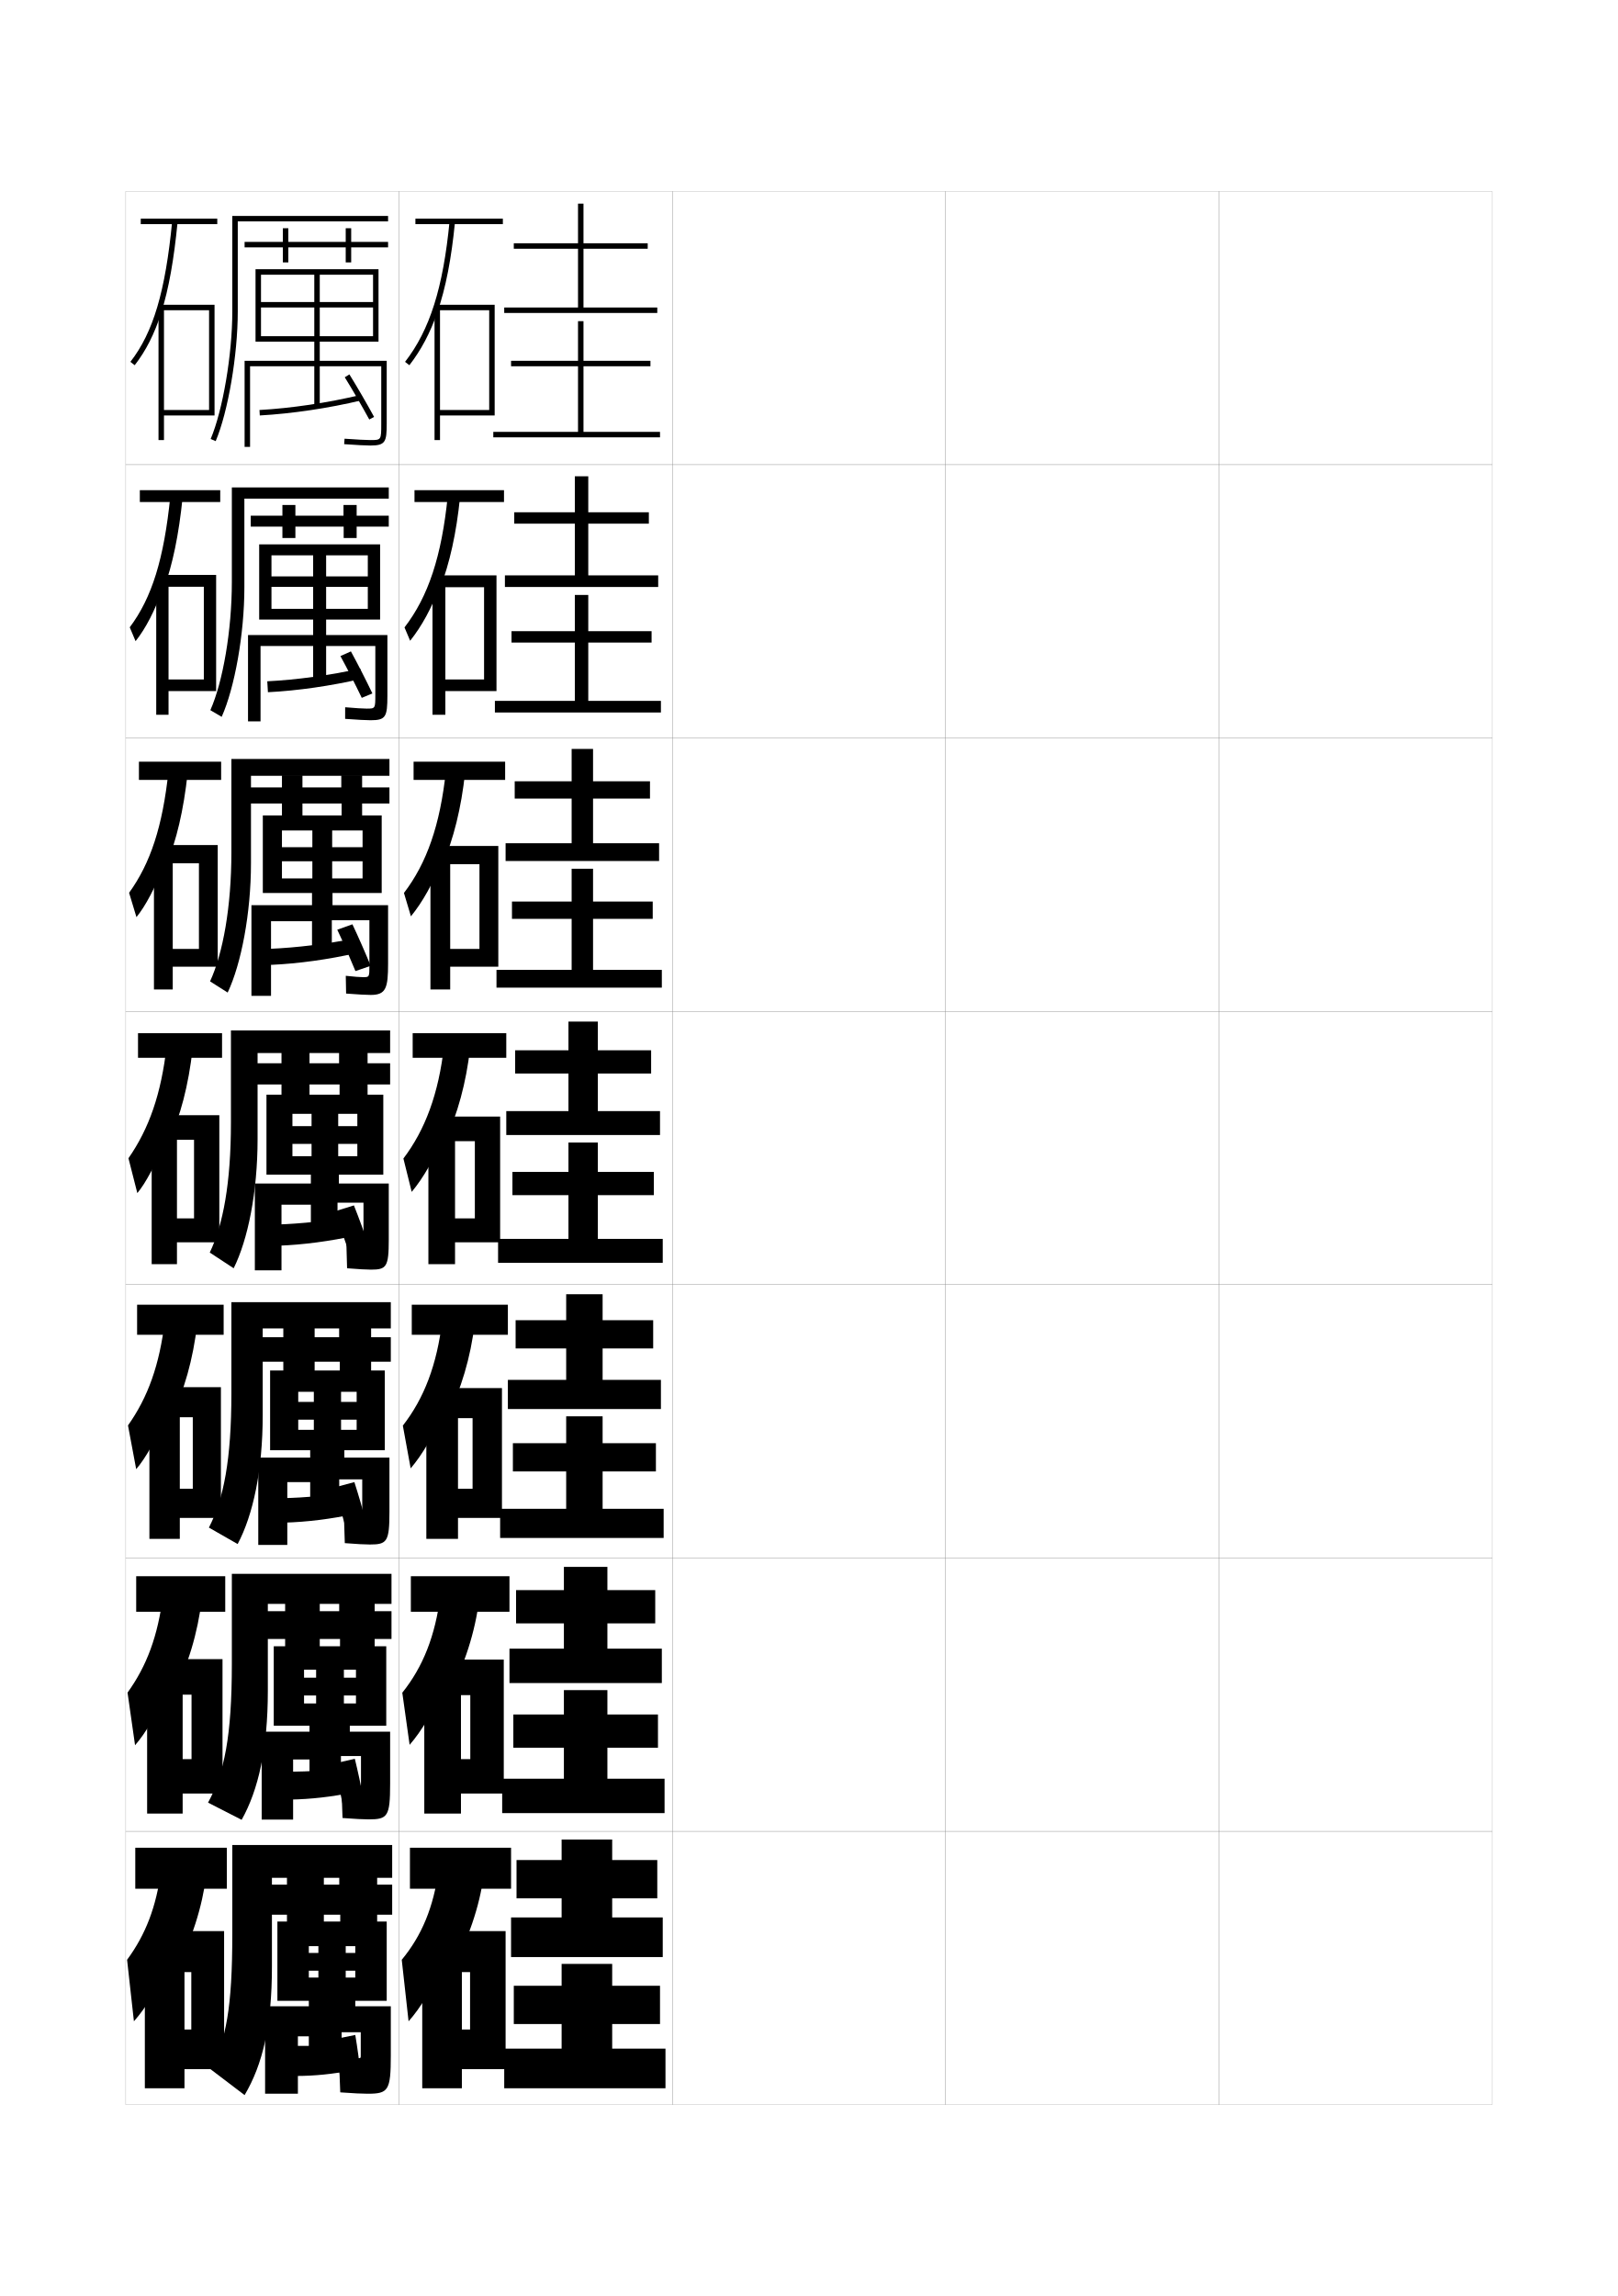
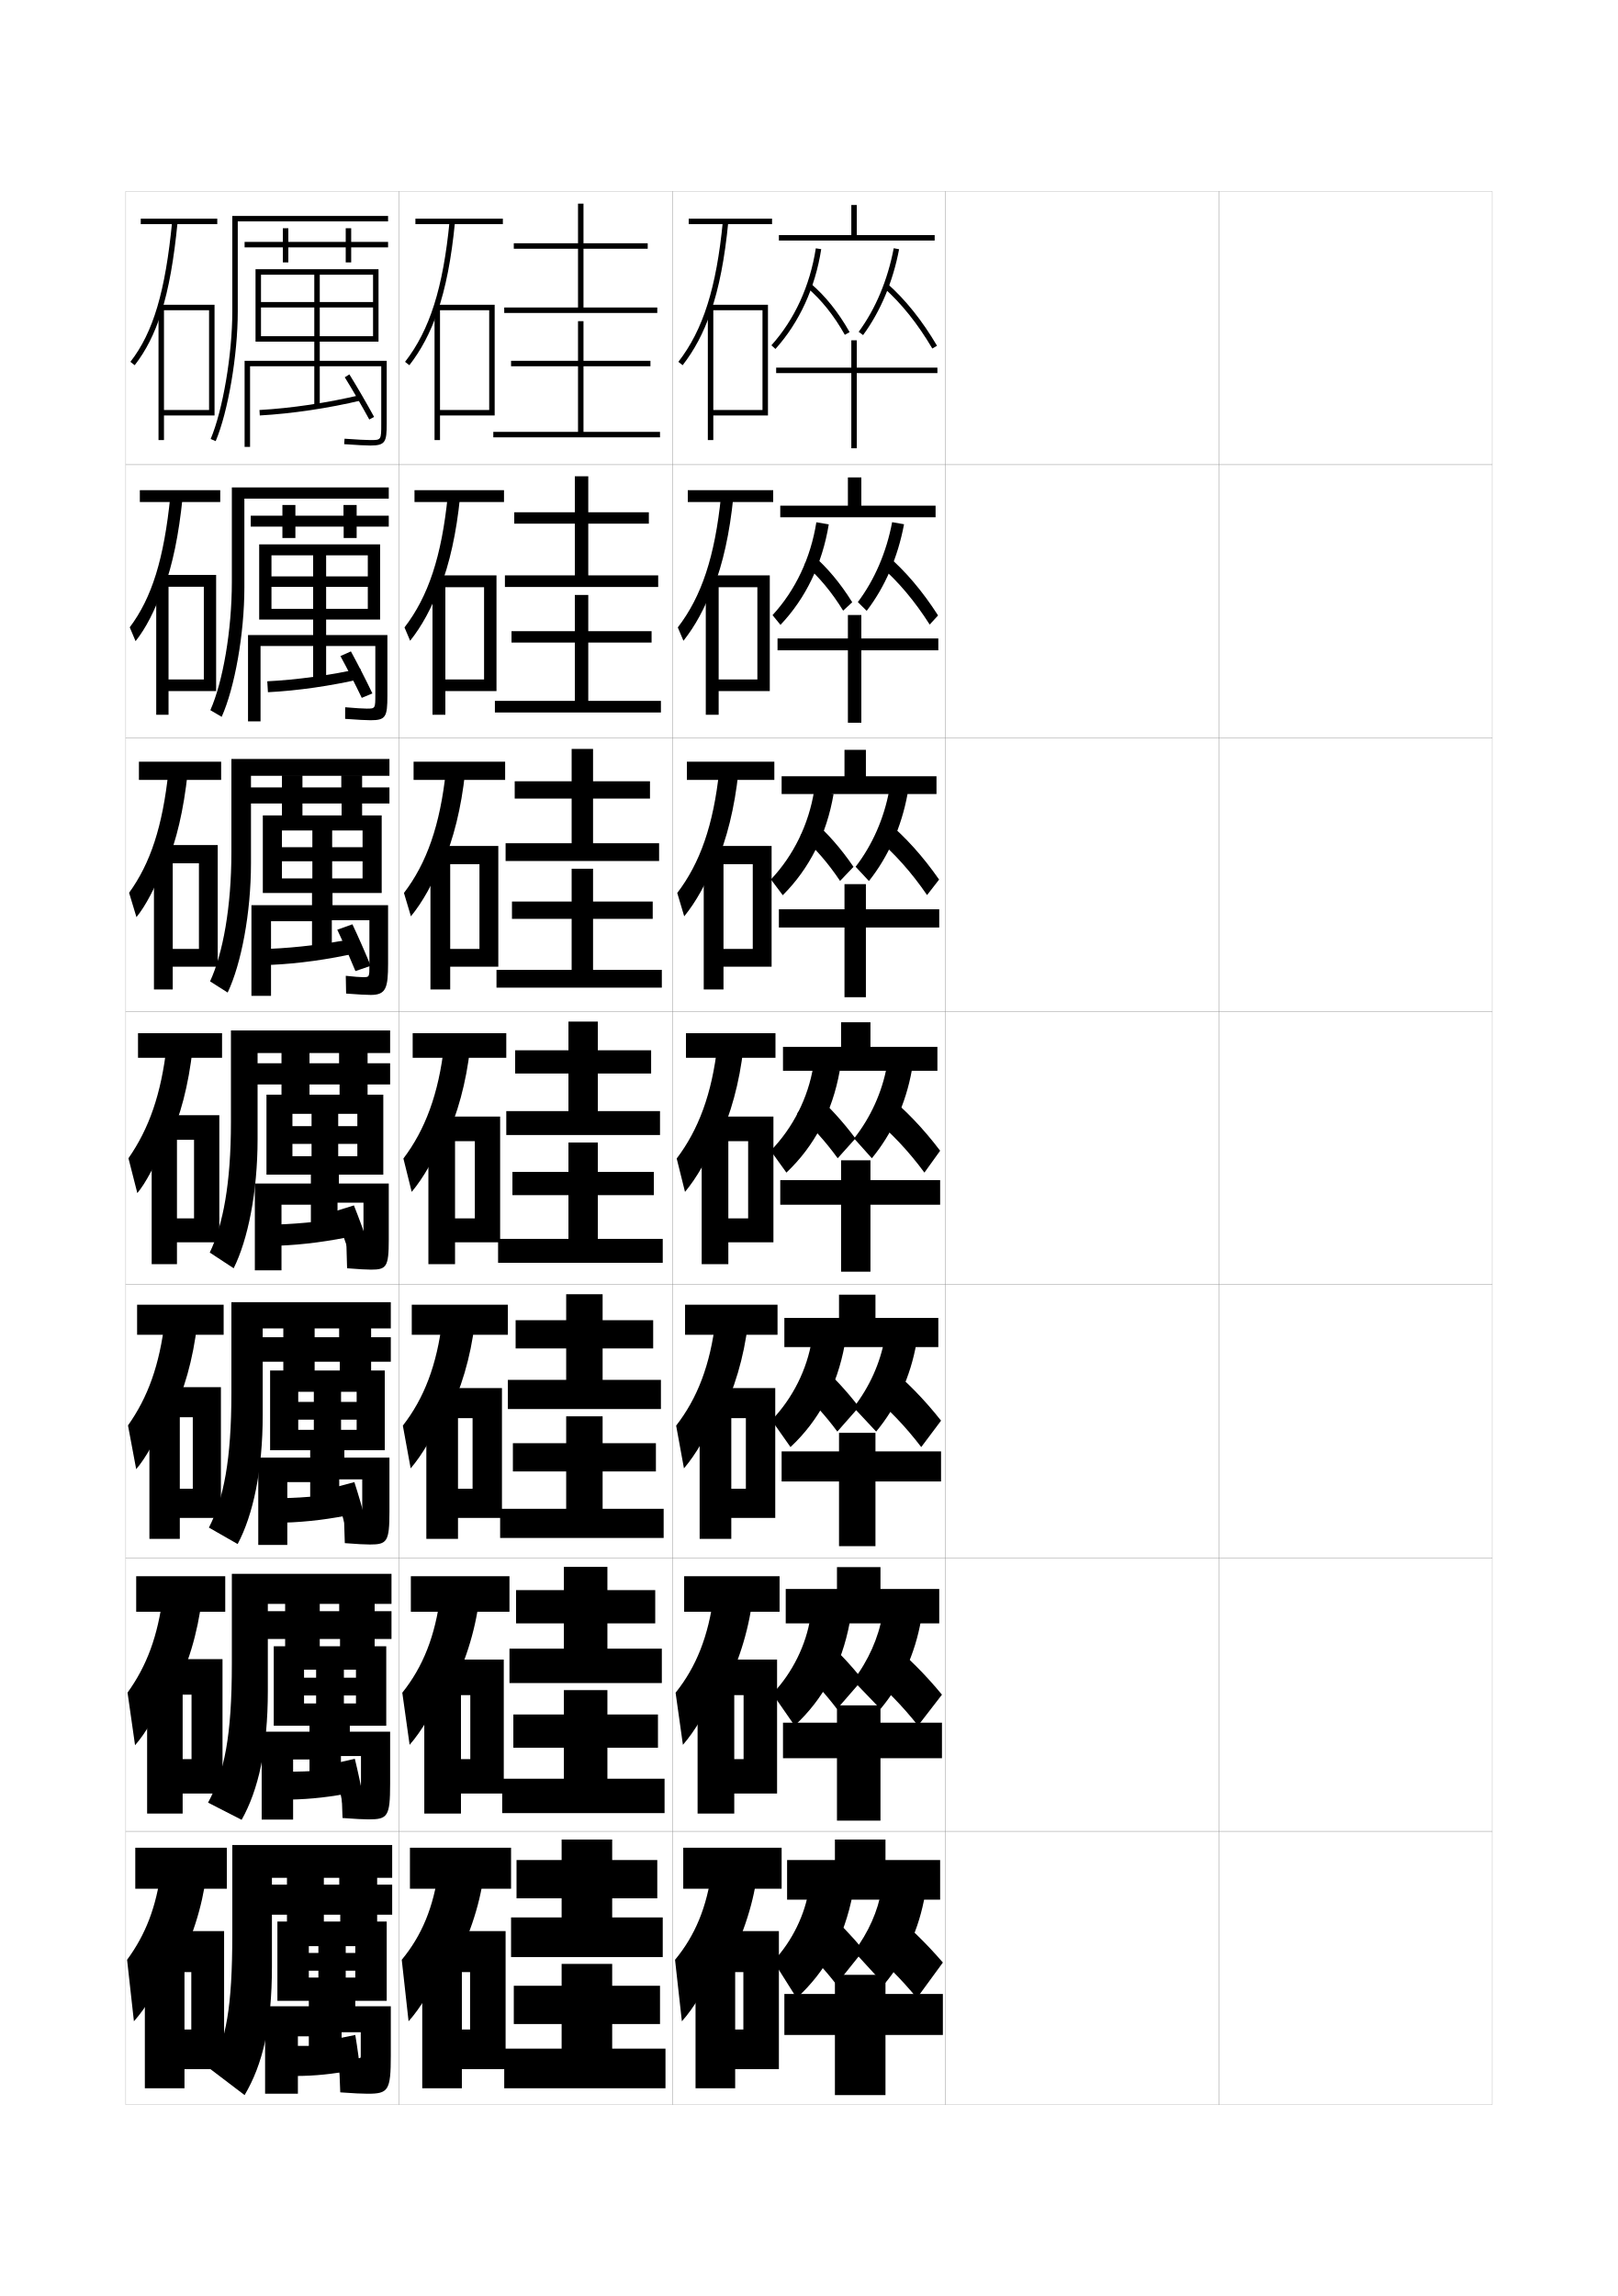
<svg xmlns="http://www.w3.org/2000/svg" version="1.1" id="glyphs" x="0px" y="0px" width="592px" height="840px" viewBox="0 0 592 840" enable-background="new 0 0 592 840" xml:space="preserve">
  <g>
    <rect x="46" y="70" fill="none" stroke="#999999" stroke-width="0.1" width="100" height="100" />
    <rect x="46" y="170" fill="none" stroke="#999999" stroke-width="0.1" width="100" height="100" />
    <rect x="46" y="270" fill="none" stroke="#999999" stroke-width="0.1" width="100" height="100" />
    <rect x="46" y="370" fill="none" stroke="#999999" stroke-width="0.1" width="100" height="100" />
    <rect x="46" y="470" fill="none" stroke="#999999" stroke-width="0.1" width="100" height="100" />
    <rect x="46" y="570" fill="none" stroke="#999999" stroke-width="0.1" width="100" height="100" />
    <rect x="46" y="670" fill="none" stroke="#999999" stroke-width="0.1" width="100" height="100" />
    <rect x="146" y="70" fill="none" stroke="#999999" stroke-width="0.1" width="100" height="100" />
    <rect x="146" y="170" fill="none" stroke="#999999" stroke-width="0.1" width="100" height="100" />
    <rect x="146" y="270" fill="none" stroke="#999999" stroke-width="0.1" width="100" height="100" />
    <rect x="146" y="370" fill="none" stroke="#999999" stroke-width="0.1" width="100" height="100" />
    <rect x="146" y="470" fill="none" stroke="#999999" stroke-width="0.1" width="100" height="100" />
    <rect x="146" y="570" fill="none" stroke="#999999" stroke-width="0.1" width="100" height="100" />
    <rect x="146" y="670" fill="none" stroke="#999999" stroke-width="0.1" width="100" height="100" />
    <rect x="246" y="70" fill="none" stroke="#999999" stroke-width="0.1" width="100" height="100" />
    <rect x="246" y="170" fill="none" stroke="#999999" stroke-width="0.1" width="100" height="100" />
    <rect x="246" y="270" fill="none" stroke="#999999" stroke-width="0.1" width="100" height="100" />
    <rect x="246" y="370" fill="none" stroke="#999999" stroke-width="0.1" width="100" height="100" />
    <rect x="246" y="470" fill="none" stroke="#999999" stroke-width="0.1" width="100" height="100" />
    <rect x="246" y="570" fill="none" stroke="#999999" stroke-width="0.1" width="100" height="100" />
    <rect x="246" y="670" fill="none" stroke="#999999" stroke-width="0.1" width="100" height="100" />
    <rect x="346" y="70" fill="none" stroke="#999999" stroke-width="0.1" width="100" height="100" />
    <rect x="346" y="170" fill="none" stroke="#999999" stroke-width="0.1" width="100" height="100" />
    <rect x="346" y="270" fill="none" stroke="#999999" stroke-width="0.1" width="100" height="100" />
    <rect x="346" y="370" fill="none" stroke="#999999" stroke-width="0.1" width="100" height="100" />
    <rect x="346" y="470" fill="none" stroke="#999999" stroke-width="0.1" width="100" height="100" />
    <rect x="346" y="570" fill="none" stroke="#999999" stroke-width="0.1" width="100" height="100" />
    <rect x="346" y="670" fill="none" stroke="#999999" stroke-width="0.1" width="100" height="100" />
    <rect x="446" y="70" fill="none" stroke="#999999" stroke-width="0.1" width="100" height="100" />
    <rect x="446" y="170" fill="none" stroke="#999999" stroke-width="0.1" width="100" height="100" />
    <rect x="446" y="270" fill="none" stroke="#999999" stroke-width="0.1" width="100" height="100" />
    <rect x="446" y="370" fill="none" stroke="#999999" stroke-width="0.1" width="100" height="100" />
    <rect x="446" y="470" fill="none" stroke="#999999" stroke-width="0.1" width="100" height="100" />
    <rect x="446" y="570" fill="none" stroke="#999999" stroke-width="0.1" width="100" height="100" />
    <rect x="446" y="670" fill="none" stroke="#999999" stroke-width="0.1" width="100" height="100" />
  </g>
  <g>
    <g>
      <polygon points="213.5,112.5 213.5,91 237,91 237,89 213.5,89 213.5,74.5 211.5,74.5 211.5,89 188,89 188,91 211.5,91     211.5,112.5 184.5,112.5 184.5,114.5 240.5,114.5 240.5,112.5   " />
      <polygon points="213.5,158 213.5,134 238,134 238,132 213.5,132 213.5,117.5 211.5,117.5 211.5,132 187,132 187,134 211.5,134     211.5,158 180.5,158 180.5,160 241.5,160 241.5,158   " />
    </g>
    <g>
      <polygon points="215.25,210.5 215.25,191.583 237.417,191.583 237.417,187.416     215.25,187.416 215.25,174.25 210.333,174.25 210.333,187.416 188.166,187.416     188.166,191.583 210.333,191.583 210.333,210.5 184.75,210.5 184.75,214.75 240.833,214.75     240.833,210.5   " />
      <polygon points="215.25,256.417 215.25,235.083 238.417,235.083 238.417,230.917     215.25,230.917 215.25,217.666 210.333,217.666 210.333,230.917 187.167,230.917     187.167,235.083 210.333,235.083 210.333,256.417 181.083,256.417 181.083,260.667     241.833,260.667 241.833,256.417   " />
    </g>
    <g>
      <polygon points="217,308.5 217,292.167 237.833,292.167 237.833,285.833 217,285.833 217,274     209.167,274 209.167,285.833 188.333,285.833 188.333,292.167 209.167,292.167     209.167,308.5 185,308.5 185,315 241.167,315 241.167,308.5   " />
      <polygon points="217,354.833 217,336.167 238.833,336.167 238.833,329.833 217,329.833     217,317.833 209.167,317.833 209.167,329.833 187.333,329.833 187.333,336.167     209.167,336.167 209.167,354.833 181.667,354.833 181.667,361.333 242.167,361.333     242.167,354.833   " />
    </g>
    <g>
      <polygon points="218.75,406.5 218.75,392.75 238.25,392.75 238.25,384.25 218.75,384.25 218.75,373.75 208,373.75 208,384.25     188.5,384.25 188.5,392.75 208,392.75 208,406.5 185.25,406.5 185.25,415.25 241.5,415.25 241.5,406.5   " />
      <polygon points="218.75,453.25 218.75,437.25 239.25,437.25 239.25,428.75 218.75,428.75 218.75,418 208,418 208,428.75     187.5,428.75 187.5,437.25 208,437.25 208,453.25 182.25,453.25 182.25,462 242.5,462 242.5,453.25   " />
    </g>
    <g>
      <polygon points="220.5,504.833 220.5,493.333 239,493.333 239,483 220.5,483     220.5,473.5 207.167,473.5 207.167,483 188.667,483 188.667,493.333 207.167,493.333     207.167,504.833 185.833,504.833 185.833,515.5 241.833,515.5 241.833,504.833   " />
      <polygon points="220.5,552 220.5,538.333 240,538.333 240,528 220.5,528 220.5,518.166     207.167,518.166 207.167,528 187.667,528 187.667,538.333 207.167,538.333 207.167,552     183,552 183,562.667 242.833,562.667 242.833,552   " />
    </g>
    <g>
      <polygon points="222.25,603.167 222.25,593.917 239.75,593.917 239.75,581.75 222.25,581.75 222.25,573.25     206.333,573.25 206.333,581.75 188.833,581.75 188.833,593.917 206.333,593.917     206.333,603.167 186.417,603.167 186.417,615.75 242.167,615.75 242.167,603.167   " />
      <polygon points="222.25,650.75 222.25,639.417 240.75,639.417 240.75,627.25 222.25,627.25 222.25,618.333     206.333,618.333 206.333,627.25 187.833,627.25 187.833,639.417 206.333,639.417     206.333,650.75 183.75,650.75 183.75,663.333 243.167,663.333 243.167,650.75   " />
    </g>
    <g>
      <polygon points="224,701.5 224,694.5 240.5,694.5 240.5,680.5 224,680.5 224,673 205.5,673 205.5,680.5 189,680.5 189,694.5     205.5,694.5 205.5,701.5 187,701.5 187,716 242.5,716 242.5,701.5   " />
      <polygon points="224,749.5 224,740.5 241.5,740.5 241.5,726.5 224,726.5 224,718.5 205.5,718.5 205.5,726.5 188,726.5 188,740.5     205.5,740.5 205.5,749.5 184.5,749.5 184.5,764 243.5,764 243.5,749.5   " />
    </g>
  </g>
  <g>
    <rect x="152" y="80" width="32" height="2" />
    <path d="M160,114.324c3.109-8.968,5.188-19.744,6.495-33.228l-1.99-0.193   c-2.368,24.425-7.241,39.821-16.295,51.483l1.58,1.227   C154.041,128.138,157.384,121.869,160,114.324L160,114.324z" />
    <polygon points="161,150 161,152 181,152 181,111.5 159,111.5 159,161 161,161 161,113.5 179,113.5 179,150  " />
  </g>
  <g>
    <g>
      <rect x="151.666" y="179.333" width="32.75" height="4.333" />
      <path d="M163.837,181.419c-2.245,22.204-7.143,36.847-15.829,48.122l2.066,4.887    c4.26-5.363,7.825-11.852,10.842-19.991v1    c3.635-9.321,6.072-20.367,7.413-33.522L163.837,181.419z" />
      <polygon points="181.667,252.833 181.667,210.5 158.25,210.5 158.25,261.5     162.958,261.5 162.958,214.833 177.125,214.833 177.125,248.583 162.958,248.583     162.958,252.833   " />
    </g>
    <g>
      <rect x="151.333" y="278.667" width="33.5" height="6.667" />
      <path d="M163.169,281.935c-2.121,19.983-7.044,33.873-15.363,44.759l2.553,8.548    c4.27-5.25,8.058-11.96,11.474-20.693v2    c4.162-9.674,6.956-20.99,8.331-33.818L163.169,281.935z" />
      <polygon points="182.333,353.667 182.333,309.5 157.5,309.5 157.5,362 164.729,362 164.729,316.167     175.438,316.167 175.438,347.167 164.729,347.167 164.729,353.667   " />
    </g>
    <g>
      <rect x="151" y="378" width="34.25" height="9" />
      <path d="M162.502,382.451c-1.997,17.762-6.945,30.898-14.896,41.397l3.039,12.208    c4.279-5.138,8.289-12.068,12.105-21.395v3c4.688-10.027,7.839-21.613,9.248-34.113    L162.502,382.451z" />
      <polygon points="183,454.5 183,408.5 156.75,408.5 156.75,462.5 166.5,462.5 166.5,417.5 173.75,417.5 173.75,445.75     166.5,445.75 166.5,454.5   " />
    </g>
    <g>
      <rect x="150.667" y="477.334" width="35.166" height="11" />
      <path d="M161.835,482.967c-1.948,16.449-6.69,28.644-14.432,38.6l2.86,15.639    c4.289-5.025,8.521-12.178,12.737-22.098l0.5,3.668    c5.213-10.381,8.723-22.237,10.165-34.41L161.835,482.967z" />
      <polygon points="183.667,555.334 183.667,507.834 156,507.834 156,563 167.583,563     167.583,518.834 172.917,518.834 172.917,544.666 167.583,544.666 167.583,555.334   " />
    </g>
    <g>
      <rect x="150.333" y="576.667" width="36.083" height="13" />
      <path d="M161.167,583.483c-1.898,15.137-6.436,26.388-13.966,35.8l2.68,19.069    c4.297-4.913,8.752-12.285,13.368-22.799l1,4.334    c5.739-10.733,9.606-22.86,11.083-34.705L161.167,583.483z" />
      <polygon points="184.333,656.167 184.333,607.167 155.25,607.167 155.25,663.5 168.667,663.5     168.667,620.167 172.083,620.167 172.083,643.583 168.667,643.583 168.667,656.167   " />
    </g>
  </g>
  <g>
    <rect x="150" y="676" width="37" height="15" />
    <path d="M160.5,684c-1.849,13.823-6.181,24.132-13.5,33l2.5,22.5c4.307-4.8,8.984-12.394,14-23.5   l1.5,5c6.265-11.086,10.489-23.483,12-35L160.5,684z" />
    <polygon points="185,757 185,706.5 154.5,706.5 154.5,764 169,764 169,721.5 172,721.5 172,742.5 169,742.5 169,757  " />
  </g>
  <g>
    <path d="M78.921,161.39l-1.842-0.779C81.521,150.123,85,129.649,85,114V79h57v2H87v33   C87,129.878,83.451,150.693,78.921,161.39z" />
    <polygon points="128.5,88.5 128.5,83.5 126.5,83.5 126.5,88.5 105.5,88.5 105.5,83.5 103.5,83.5 103.5,88.5 89.5,88.5 89.5,90.5    103.5,90.5 103.5,96 105.5,96 105.5,90.5 126.5,90.5 126.5,96 128.5,96 128.5,90.5 142,90.5 142,88.5  " />
    <path d="M117,125h19.5v-2H117v-10.5h19.5v-2H117v-10h19.5V125h2V98.5h-45V125h2v-24.5H115v10H95.5v2H115V123H95.5v2H115v7H89.5   v31.5h2V134H115v14.5h2V134h22.5v21c0,6,0,6-4,6c-1.54,0-4.977-0.182-9.429-0.497l-0.143,1.994   C130.493,162.821,133.892,163,135.5,163c5.52,0,6-1.311,6-8v-23H117V125z" />
    <path d="M95.056,151.998l-0.111-1.996c11.562-0.64,24.983-2.635,36.822-5.475   l0.467,1.945C120.282,149.339,106.731,151.353,95.056,151.998z" />
    <path d="M135.121,153.478c-2.596-4.778-6.117-10.844-8.971-15.451l1.699-1.053   c2.873,4.637,6.417,10.74,9.029,15.549L135.121,153.478z" />
  </g>
  <g>
    <path d="M84.833,178.333H142.25v4.083H89.417v32.5c0,17.054-3.551,36.743-8.303,47.343   l-4.145-2.436c4.583-10.347,7.864-29.126,7.864-46.907V178.333z" />
    <polygon points="130.5,188.667 130.5,184.75 125.689,184.75 125.689,188.667 108.083,188.667    108.083,184.75 103.333,184.75 103.333,188.667 91.75,188.667 91.75,192.666 103.333,192.666    103.333,196.833 108.083,196.833 108.083,192.666 125.75,192.666 125.75,196.833    130.5,196.833 130.5,192.666 142.25,192.666 142.25,188.667  " />
    <path d="M119.333,226.666h15.25V222.75h-15.25v-8.042h15.25V210.875h-15.25v-7.709h15.25v23.5h4.5v-27.5   h-44.25v27.5h4.5v-23.5h15.25V210.875h-15.25v3.833h15.25V222.75h-15.25v3.916h15.25v5.667H90.75v31.583   h4.583v-27.584h19.25v13h4.75v-13h18v17.75c0,5.161-0.005,5.167-3.15,5.167   c-1.3,0-4.149-0.168-7.886-0.498l-0.012,4.246   C130.734,263.328,133.979,263.5,135.582,263.5c5.564,0,6.168-1.193,6.168-9v-22.167   h-22.417V226.666z" />
    <path d="M97.796,249.251c10.712-0.526,23.033-2.221,34.019-4.645l0.537,3.705   c-11.111,2.609-23.471,4.396-34.314,4.938L97.796,249.251z" />
    <path d="M124.562,240.024l3.837-1.708c2.519,4.6,5.602,10.646,7.858,15.375   l-3.886,1.626C130.135,250.636,127.061,244.576,124.562,240.024z" />
  </g>
  <g>
    <path d="M84.667,277.667H142.5v6.167H91.833v32c0,18.231-3.553,36.793-8.526,47.297   l-6.447-4.093c4.724-10.208,7.807-27.291,7.807-47.204V277.667z" />
    <polygon points="132.5,288.083 132.5,283.625 124.879,283.625 124.879,288.083 110.666,288.083    110.666,283.625 103.166,283.625 103.166,288.083 91.625,288.083 91.625,293.958 103.166,293.958    103.166,298.542 110.666,298.542 110.666,293.958 125,293.958 125,298.542 132.5,298.542    132.5,293.958 142.5,293.958 142.5,288.083  " />
    <path d="M121.666,326.708h11V321.375h-11.125v-6.271h11.125V309.938h-11.125v-6.104h11.125v22.875h7v-28.375   h-43.5v28.375h7v-22.875h11.125V309.938h-11.125v5.167h11.125V321.375h-11.125v5.333h11v4.458H92v33.167   h7.166v-27.292h15v11.625h7.25v-12h13.75v16.5c0,4.323-0.009,4.333-2.301,4.333   c-1.059,0-3.322-0.156-6.342-0.499l0.119,6.498   C130.977,363.835,134.066,364,135.664,364C141.275,364,142,361.425,142,352.5v-21.333h-20.334   V326.708z" />
    <path d="M98.773,347.125c9.861-0.413,21.082-1.807,31.214-3.816l0.608,5.339   c-10.271,2.353-21.441,3.913-31.452,4.35L98.773,347.125z" />
    <path d="M123.406,340.137l5.543-1.979c2.164,4.562,4.787,10.553,6.688,15.2l-5.583,1.913   C128.174,350.688,125.549,344.634,123.406,340.137z" />
  </g>
  <g>
    <g>
      <path d="M84.5,377v33.75c0,22.044-2.885,37.433-7.75,47.5L85.5,464c5.195-10.407,8.75-27.843,8.75-47.25    v-31.5h48.5V377H84.5z" />
      <polygon points="134.5,389 134.5,385 124.068,385 124.068,389 113.25,389 113.25,385 103,385 103,389 94,389 94,396.75     103,396.75 103,400.75 113.25,400.75 113.25,396.75 124.25,396.75 124.25,400.75 134.5,400.75 134.5,396.75 142.75,396.75     142.75,389   " />
      <path d="M133,452.25c0,3.484-0.014,3.5-1.451,3.5c-0.819,0-2.497-0.143-4.799-0.5L127,464    c4.219,0.343,7.154,0.5,8.746,0.5c5.657,0,6.504-0.957,6.504-11V433H124v-3.25h6.75V423h-7v-4.5h7    V412h-7v-4.5h7v22.25h9.5V400.5H97.5v29.25h9.5V407.5h7v4.5h-7v6.5h7v4.5h-7v6.75h6.75V433h-20.5v31.75H103v-24h10.75V451h9.75    v-11h9.5V452.25z" />
      <path d="M101.25,448c9.012-0.3,19.133-1.394,28.41-2.987l0.68,6.975    C120.908,454.083,110.929,455.416,101.75,455.75L101.25,448z" />
      <path d="M122.25,443.25l7.25-2.25c1.81,4.525,3.972,10.459,5.515,15.025l-7.279,2.199    C126.214,453.74,124.037,447.691,122.25,443.25z" />
    </g>
    <g>
      <path d="M84.667,476.396v33.332c0,24.298-2.817,38.658-8.229,49.145l10.521,6.023    C92.617,554.25,96.125,537.881,96.125,517.729v-31.707H143v-9.625H84.667z" />
      <polygon points="135.792,489.229 135.792,485.521 124.091,485.521 124.091,489.229     115.125,489.229 115.125,485.521 103.667,485.521 103.667,489.229 95.625,489.229 95.625,498.188     103.667,498.188 103.667,501.896 115.125,501.896 115.125,498.188 124.333,498.188     124.333,501.896 135.792,501.896 135.792,498.188 143,498.188 143,489.229   " />
      <path d="M132.542,552.104c0,2.639-0.024,2.668-1.176,2.668    c-0.972,0-2.837-0.141-5.532-0.5l0.333,10.291c4.426,0.349,7.456,0.5,9.164,0.5    c6.295,0,7.169-1,7.169-12v-19.792H126V530.562h4.5v-7.459h-5.708v-3.707H130.5v-6.501    h-5.708V509.188H130.5v21.375h10.292v-29.166H98.833V530.562H109.125v-21.375h5.708v3.708H109.125    v6.501h5.708v3.707H109.125V530.562h4.375v2.708h-19v31.958h10.625v-23h8.375v9.667h10.625v-10.667    h8.417V552.104z" />
      <path d="M103.5,548.104c8.162-0.187,17.183-0.98,25.606-2.159l0.62,7.941    C121.135,555.727,112.346,556.832,104,557.062L103.5,548.104z" />
      <path d="M122.208,544.229l7.458-2c1.455,4.488,3.157,10.365,4.343,14.852    l-7.478,1.966C125.368,554.659,123.64,548.615,122.208,544.229z" />
    </g>
    <g>
      <path d="M84.833,575.792v32.916c0,26.551-2.75,39.883-8.708,50.787l12.292,6.297    C94.539,654.907,98,639.604,98,618.708v-31.916h45.25v-11H84.833z" />
      <polygon points="137.084,589.458 137.084,586.041 124.113,586.041 124.113,589.458     117,589.458 117,586.041 104.334,586.041 104.334,589.458 97.25,589.458 97.25,599.625     104.334,599.625 104.334,603.041 117,603.041 117,599.625 124.417,599.625 124.417,603.041     137.084,603.041 137.084,599.625 143.25,599.625 143.25,589.458   " />
      <path d="M132.084,651.958c0,1.792-0.035,1.834-0.901,1.834    c-1.125,0-3.177-0.139-6.266-0.5L125.334,665.125c4.633,0.354,7.758,0.5,9.581,0.5    c6.933,0,7.835-1.044,7.835-13v-19.084H128V631.375h2.25v-8.167h-4.417v-2.916H130.25v-6.501    h-4.417V610.875H130.25v20.5h11.083v-29.083h-41.166V631.375H111.25v-20.5h4.417v2.916H111.25v6.501    h4.417v2.916H111.25V631.375h2v2.166h-17.5v32.167h11.5v-22h6v9.083h11.5v-10.333h7.334V651.958z    " />
      <path d="M105.75,648.209c7.312-0.073,15.232-0.567,22.803-1.33l0.561,8.908    c-7.751,1.582-15.35,2.462-22.863,2.588L105.75,648.209z" />
      <path d="M122.167,645.208l7.666-1.75c1.101,4.451,2.343,10.271,3.172,14.676    l-7.677,1.733C124.522,655.578,123.243,649.54,122.167,645.208z" />
    </g>
  </g>
  <g>
    <path d="M85,675v32.5c0,27.272-2.309,38.808-8,49.5l12.5,9.5c6.585-11.123,10-25.361,10-47V687h44v-12H85z   " />
    <polygon points="143.5,689.5 138,689.5 138,686 124.136,686 124.136,689.5 118.5,689.5 118.5,686 105,686 105,689.5    98.5,689.5 98.5,700.5 105,700.5 105,704 118.5,704 118.5,700.5 124.5,700.5 124.5,704 138,704 138,700.5 143.5,700.5  " />
    <path d="M132,752c0,0.942-0.047,1-1,1c-1.278,0-3.518-0.136-7-0.5l0.5,13   c4.842,0.36,8.06,0.5,10,0.5c7.57,0,8.5-1.088,8.5-14v-18h-13v-2l0,0v-8.5h-3.5V721h3.5v-6.5h-3.5V712h3.5   v20h11.5v-29h-40v29H113v-20h3.5v2.5H113v6.5h3.5v2.5H113v8.5l0,0v2H97v32h12v-21h4v8.5h12v-10h7V752z" />
    <path d="M108,748.5l0.5,11c6.681-0.022,13.09-0.675,20-2L128,748   C121.282,748.347,114.461,748.541,108,748.5z" />
    <path d="M122.5,746c0.721,4.276,1.552,10.31,2,14.5l7.5-1.5c-0.473-4.322-1.255-10.086-2-14.5   L122.5,746z" />
  </g>
  <g>
    <rect x="51.5" y="80" width="28" height="2" />
    <path d="M59,114.384c2.758-8.713,4.656-19.472,5.995-33.287l-1.99-0.193   c-2.5,25.795-6.931,40.711-15.295,51.483l1.58,1.227   C53.363,128.367,56.527,122.197,59,114.384L59,114.384z" />
    <polygon points="60,113.5 76.5,113.5 76.5,150 60,150 60,152 78.5,152 78.5,111.5 58,111.5 58,161 60,161  " />
  </g>
  <g>
    <g>
      <rect x="51.167" y="179.333" width="29.417" height="4.333" />
      <path d="M62.336,181.436c-2.333,23.117-6.779,37.287-14.863,48.072l2.136,5.067    c3.717-4.699,7.026-10.991,10.224-19.986l0.083,0.833    c3.243-8.813,5.508-19.741,6.912-33.492L62.336,181.436z" />
      <polygon points="79.083,252.833 79.083,210.333 57.166,210.333 57.166,261.5     61.666,261.5 61.666,214.667 74.583,214.667 74.583,248.583 61.666,248.583     61.666,252.833   " />
    </g>
    <g>
      <rect x="50.833" y="278.667" width="30.083" height="6.667" />
      <path d="M61.668,281.968c-2.165,20.439-6.628,33.864-14.432,44.661l2.693,8.909    c3.359-4.152,6.813-10.566,10.737-20.743l0.167,1.667    c3.728-8.913,6.359-20.01,7.829-33.697L61.668,281.968z" />
      <polygon points="79.667,353.667 79.667,309.167 56.333,309.167 56.333,362 63.208,362     63.208,315.833 72.792,315.833 72.792,347.167 63.208,347.167 63.208,353.667   " />
    </g>
    <g>
      <rect x="50.5" y="378" width="30.75" height="9" />
      <path d="M61,382.5c-1.997,17.762-6.477,30.44-14,41.25l3.25,12.75    c3.002-3.605,6.602-10.141,11.25-21.5l0.25,2.5c4.213-9.013,7.211-20.279,8.746-33.902    L61,382.5z" />
      <polygon points="80.25,454.5 80.25,408 55.5,408 55.5,462.5 64.75,462.5 64.75,417 71,417 71,445.75 64.75,445.75 64.75,454.5       " />
    </g>
    <g>
      <rect x="50.167" y="477.334" width="31.666" height="11" />
      <path d="M60.333,483c-1.947,16.449-6.219,28.202-13.5,38.5l3,16    c3.438-4.004,7.396-10.892,12.167-22.166l0.5,3.332    c4.896-9.703,8.137-21.347,9.664-34.268L60.333,483z" />
      <polygon points="80.833,555.334 80.833,507.5 54.667,507.5 54.667,563 65.792,563 65.792,518.5     70.542,518.5 70.542,544.666 65.792,544.666 65.792,555.334   " />
    </g>
    <g>
      <rect x="49.833" y="576.667" width="32.583" height="13" />
      <path d="M59.667,583.5c-1.898,15.136-5.961,25.964-13,35.75l2.75,19.25    c3.872-4.401,8.19-11.643,13.083-22.833l0.75,4.166    c5.581-10.395,9.063-22.415,10.582-34.634L59.667,583.5z" />
      <polygon points="81.417,656.167 81.417,607 53.833,607 53.833,663.5 66.833,663.5 66.833,620     70.083,620 70.083,643.583 66.833,643.583 66.833,656.167   " />
    </g>
  </g>
  <g>
    <rect x="49.5" y="676" width="33.5" height="15" />
    <path d="M59,684c-1.85,13.823-5.704,23.726-12.5,33l2.5,22.5c4.307-4.8,8.984-12.394,14-23.5   l1,5c6.265-11.086,9.989-23.483,11.5-35L59,684z" />
    <polygon points="82,757 82,706.5 53,706.5 53,764 67.5,764 67.5,721.5 70,721.5 70,742.5 67.5,742.5 67.5,757  " />
  </g>
+   <g>
+     <rect x="311.5" y="75" width="2" height="12" />
+     <rect x="285" y="86" width="57" height="2" />
+     <path d="M283.744,127.668l-1.488-1.336c8.491-9.451,14.113-21.723,16.256-35.486   l1.977,0.309C298.285,105.302,292.495,117.928,283.744,127.668z" />
+     <path d="M309.129,122.491c-3.975-7.048-8.609-12.845-13.776-17.229l1.295-1.525   c5.347,4.538,10.133,10.517,14.224,17.771L309.129,122.491z" />
+     <path d="M315.806,122.593l-1.611-1.186c6.183-8.401,10.617-18.981,12.823-30.594   l1.965,0.373C326.721,103.092,322.164,113.951,315.806,122.593z" />
+     <path d="M341.139,127.508c-5.325-9.035-11.314-16.524-17.801-22.259l1.324-1.498   c6.645,5.874,12.768,13.524,18.199,22.741L341.139,127.508z" />
+     <polygon points="343,134.5 313.5,134.5 313.5,124.5 311.5,124.5 311.5,134.5 284,134.5 284,136.5 311.5,136.5 311.5,164 313.5,164    313.5,136.5 343,136.5  " />
+   </g>
+   <g>
+     <rect x="310.25" y="174.667" width="4.916" height="11.667" />
+     <rect x="285.5" y="185" width="56.833" height="4.25" />
+     <path d="M298.707,191.071l4.541,0.773c-2.37,14.468-8.422,27.038-17.669,36.767   l-2.909-3.557C291.052,215.957,296.65,204.107,298.707,191.071z" />
+     <path d="M297.254,202.945c5.332,4.551,10.253,10.422,14.582,17.394l-3.328,3.072   c-4.158-6.773-8.918-12.49-14.13-16.949L297.254,202.945z" />
+     <path d="M317.125,223.479l-3.24-3.207c6.152-8.17,10.502-18.325,12.551-29.237   l4.353,0.765C328.533,203.865,323.819,214.736,317.125,223.479z" />
+     <path d="M324.534,203.128c6.712,5.739,13.039,13.18,18.706,22.033l-3.064,3.344   c-5.494-8.661-11.669-15.966-18.291-21.634L324.534,203.128z" />
+     <polygon points="310.25,225 310.25,233.583 284.5,233.583 284.5,237.917 310.25,237.917 310.25,264.416    315.166,264.416 315.166,237.917 343.333,237.917 343.333,233.583 315.166,233.583    315.166,225  " />
+   </g>
+   <g>
+     <rect x="309" y="274.333" width="7.834" height="11.334" />
+     <rect x="286" y="284" width="56.666" height="6.5" />
+     <path d="M297.904,289.262L305.008,290.5c-2.536,14.788-8.85,27.303-18.593,37.02   l-4.33-5.779C290.357,312.997,295.932,301.569,297.904,289.262z" />
+     <path d="M297.361,300.117c5.317,4.563,10.373,10.328,14.939,17.017l-4.914,5.161   c-4.342-6.498-9.227-12.136-14.482-16.668L297.361,300.117z" />
+     <path d="M317.945,322.328l-4.87-5.229c6.123-7.938,10.387-17.667,12.278-27.88   l6.741,1.155C329.847,302.603,324.976,313.485,317.945,322.328z" />
+     <path d="M324.406,300.471c6.779,5.604,13.311,12.836,19.215,21.324l-4.408,5.672   c-5.663-8.287-12.023-15.408-18.781-21.01L324.406,300.471z" />
+     <polygon points="309,323.464 309,332.667 285,332.667 285,339.333 309,339.333 309,364.833    316.834,364.833 316.834,339.333 343.667,339.333 343.667,332.667 316.834,332.667    316.834,323.464  " />
+   </g>
+   <g>
+     <rect x="307.75" y="374" width="10.75" height="11" />
+     <rect x="286.5" y="383" width="56.5" height="8.75" />
+     <path d="M297.6,390.023l9.668,1.703C304.564,406.836,297.989,419.294,287.75,429l-5.75-8   C290.162,412.608,295.713,401.604,297.6,390.023z" />
+     <path d="M297.719,399.861c5.303,4.576,10.492,10.234,15.297,16.639l-6.5,7.25   c-4.525-6.222-9.535-11.781-14.836-16.388L297.719,399.861z" />
+     <path d="M333.65,391.523c-2.24,12.389-7.27,23.282-14.635,32.227l-6.5-7.25   c6.093-7.705,10.271-17.011,12.006-26.523L333.65,391.523z" />
+     <path d="M324.279,400.385C331.125,405.854,337.86,412.876,344,421l-5.75,8   c-5.832-7.913-12.378-14.85-19.271-20.385L324.279,400.385z" />
+     <polygon points="307.75,424.5 307.75,431.75 285.5,431.75 285.5,440.75 307.75,440.75 307.75,465.25 318.5,465.25 318.5,440.75    344,440.75 344,431.75 318.5,431.75 318.5,424.5  " />
+   </g>
+   <g>
+     <rect x="307" y="473.666" width="13.334" height="10.834" />
+     <rect x="287" y="482.166" width="56.334" height="10.667" />
+     <path d="M297.066,490.1l12.029,1.802c-2.83,15.391-9.481,27.799-19.846,37.515   l-6.917-9.833C290.066,511.545,295.351,500.934,297.066,490.1z" />
+     <path d="M299.602,498.99c5.012,4.322,10.033,9.714,14.697,15.76l-7.916,9   c-4.344-5.867-9.168-11.184-14.224-15.592L299.602,498.99z" />
+     <path d="M335.348,491.266c-2.23,12.555-7.286,23.48-14.756,32.484l-8.25-8.833   c5.817-7.466,9.783-16.348,11.337-25.183L335.348,491.266z" />
+     <path d="M324.854,499.84c6.667,5.326,13.336,12.117,19.48,19.91l-7.251,9.666   c-5.772-7.568-12.229-14.299-19.014-19.756L324.854,499.84z" />
+     <polygon points="307,524.209 307,531 286,531 286,542 307,542 307,565.667 320.334,565.667 320.334,542    344.334,542 344.334,531 320.334,531 320.334,524.209  " />
+   </g>
+   <g>
+     <rect x="306.25" y="573.333" width="15.917" height="10.667" />
+     <rect x="287.5" y="581.333" width="56.167" height="12.583" />
+     <path d="M296.533,591.675l14.39,1.901c-2.956,15.672-9.684,28.03-20.173,37.757   l-8.083-11.667C289.97,611.98,294.988,601.764,296.533,591.675z" />
+     <path d="M301.484,599.62C306.204,603.688,311.058,608.812,315.583,614.5L306.25,625.25   c-4.163-5.514-8.8-10.585-13.612-14.796L301.484,599.62z" />
+     <path d="M337.045,592.508c-2.222,12.72-7.303,23.678-14.878,32.742l-9.999-10.416   c5.542-7.227,9.295-15.685,10.668-23.842L337.045,592.508z" />
+     <path d="M325.427,600.795c6.489,5.182,13.091,11.742,19.24,19.205l-8.751,11.333   c-5.714-7.224-12.08-13.749-18.756-19.128L325.427,600.795z" />
+     <polygon points="306.25,623.917 306.25,630.25 286.5,630.25 286.5,643.25 306.25,643.25 306.25,666.084    322.167,666.084 322.167,643.25 344.667,643.25 344.667,630.25 322.167,630.25 322.167,623.917     " />
+   </g>
+   <g>
+     <rect x="305.5" y="673" width="18.5" height="10.5" />
+     <rect x="288" y="680.5" width="56" height="14.5" />
+     <path d="M296,691c-1.374,9.344-6.126,19.166-13,26.5l8.5,13.5c10.614-9.737,17.418-22.046,20.5-38   L296,691z" />
+     <path d="M302.5,699.5L293,712c4.567,4.014,9.019,8.84,13,14l10-12.5   C311.614,708.17,306.928,703.312,302.5,699.5z" />
+     <path d="M338.5,693l-16-1.5c-1.191,7.479-4.732,15.515-10,22.5l11,12   C331.18,716.876,336.286,705.885,338.5,693z" />
+     <path d="M326,699.5l-9,13c6.568,5.301,12.844,11.621,18.5,18.5l9.5-13   C338.847,710.868,332.312,704.538,326,699.5z" />
+     <polygon points="305.5,722.5 305.5,729.5 287,729.5 287,744.5 305.5,744.5 305.5,766.5 324,766.5 324,744.5 345,744.5 345,729.5    324,729.5 324,722.5  " />
+   </g>
+   <g>
+     <rect x="252" y="80" width="30.5" height="2" />
+     <path d="M260,114.324c3.109-8.968,5.188-19.744,6.495-33.228l-1.99-0.193   c-2.368,24.425-7.241,39.821-16.295,51.483l1.58,1.227   C254.041,128.138,257.384,121.869,260,114.324L260,114.324z" />
+     <polygon points="261,150 261,152 281,152 281,111.5 259,111.5 259,161 261,161 261,113.5 279,113.5 279,150  " />
+   </g>
+   <g>
+     <g>
+       <rect x="251.666" y="179.333" width="31.25" height="4.333" />
+       <path d="M263.837,181.419c-2.245,22.204-7.143,36.847-15.829,48.122l2.066,4.887    c4.26-5.363,7.825-11.852,10.842-19.991v1    c3.635-9.321,6.072-20.367,7.413-33.522L263.837,181.419z" />
+       <polygon points="281.667,252.833 281.667,210.5 258.25,210.5 258.25,261.5     262.958,261.5 262.958,214.833 277.125,214.833 277.125,248.583 262.958,248.583     262.958,252.833   " />
+     </g>
+     <g>
+       <rect x="251.333" y="278.667" width="32" height="6.667" />
+       <path d="M263.169,281.935c-2.121,19.983-7.044,33.873-15.363,44.759l2.553,8.548    c4.27-5.25,8.058-11.96,11.474-20.693v2    c4.162-9.674,6.956-20.99,8.331-33.818L263.169,281.935z" />
+       <polygon points="282.333,353.667 282.333,309.5 257.5,309.5 257.5,362 264.729,362 264.729,316.167     275.438,316.167 275.438,347.167 264.729,347.167 264.729,353.667   " />
+     </g>
+     <g>
+       <rect x="251" y="378" width="32.75" height="9" />
+       <path d="M262.502,382.451c-1.997,17.762-6.945,30.898-14.896,41.397l3.039,12.208    c4.279-5.138,8.289-12.068,12.105-21.395v3c4.688-10.027,7.839-21.613,9.248-34.113    L262.502,382.451z" />
+       <polygon points="283,454.5 283,408.5 256.75,408.5 256.75,462.5 266.5,462.5 266.5,417.5 273.75,417.5 273.75,445.75     266.5,445.75 266.5,454.5   " />
+     </g>
+     <g>
+       <rect x="250.667" y="477.334" width="33.833" height="11" />
+       <path d="M261.835,482.967c-1.948,16.449-6.69,28.644-14.432,38.6l2.86,15.639    c4.289-5.025,8.521-12.178,12.737-22.098l0.5,3.668    c5.213-10.381,8.723-22.237,10.165-34.41L261.835,482.967z" />
+       <polygon points="283.667,555.334 283.667,507.834 256,507.834 256,563 267.583,563     267.583,518.834 272.917,518.834 272.917,544.666 267.583,544.666 267.583,555.334   " />
+     </g>
+     <g>
+       <rect x="250.333" y="576.667" width="34.917" height="13" />
+       <path d="M261.167,583.483c-1.898,15.137-6.436,26.388-13.966,35.8l2.68,19.069    c4.297-4.913,8.752-12.285,13.368-22.799l1,4.334    c5.739-10.733,9.606-22.86,11.083-34.705L261.167,583.483z" />
+       <polygon points="284.333,656.167 284.333,607.167 255.25,607.167 255.25,663.5 268.667,663.5     268.667,620.167 272.083,620.167 272.083,643.583 268.667,643.583 268.667,656.167   " />
+     </g>
+   </g>
+   <g>
+     <rect x="250" y="676" width="36" height="15" />
+     <path d="M260.5,684c-1.849,13.823-6.181,24.132-13.5,33l2.5,22.5c4.307-4.8,8.984-12.394,14-23.5   l1.5,5c6.265-11.086,10.489-23.483,12-35L260.5,684z" />
+     <polygon points="285,757 285,706.5 254.5,706.5 254.5,764 269,764 269,721.5 272,721.5 272,742.5 269,742.5 269,757  " />
+   </g>
</svg>
